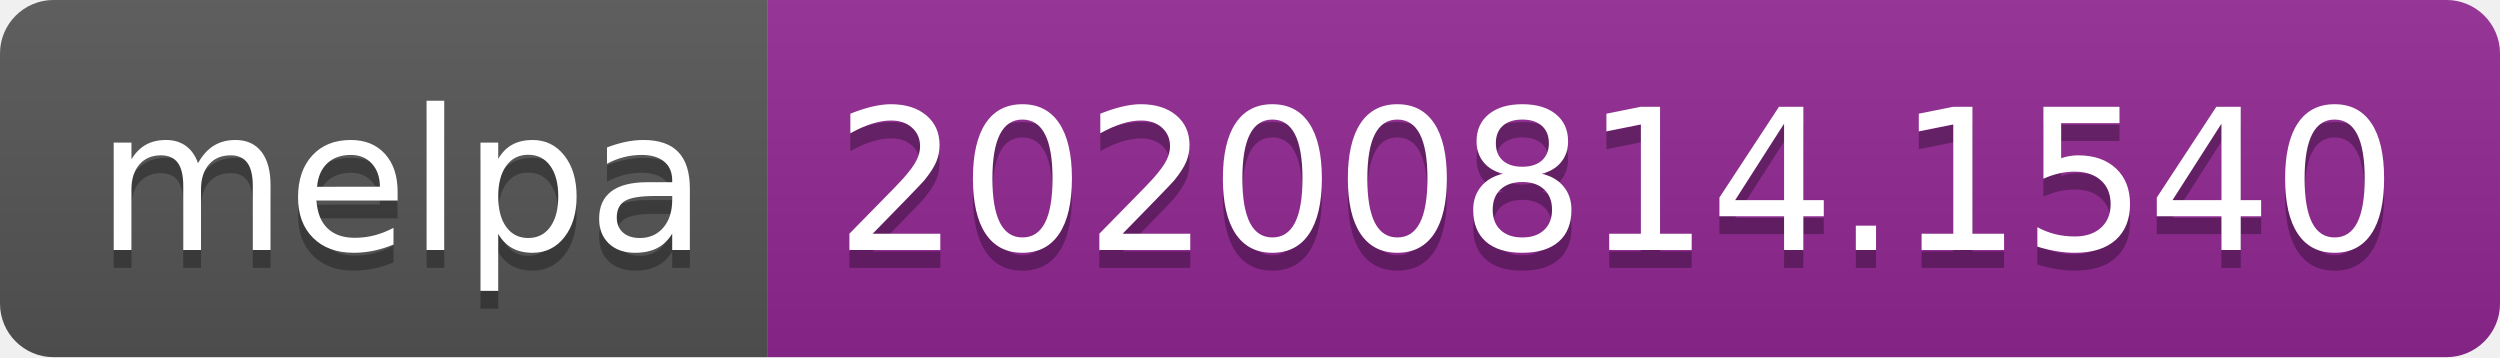
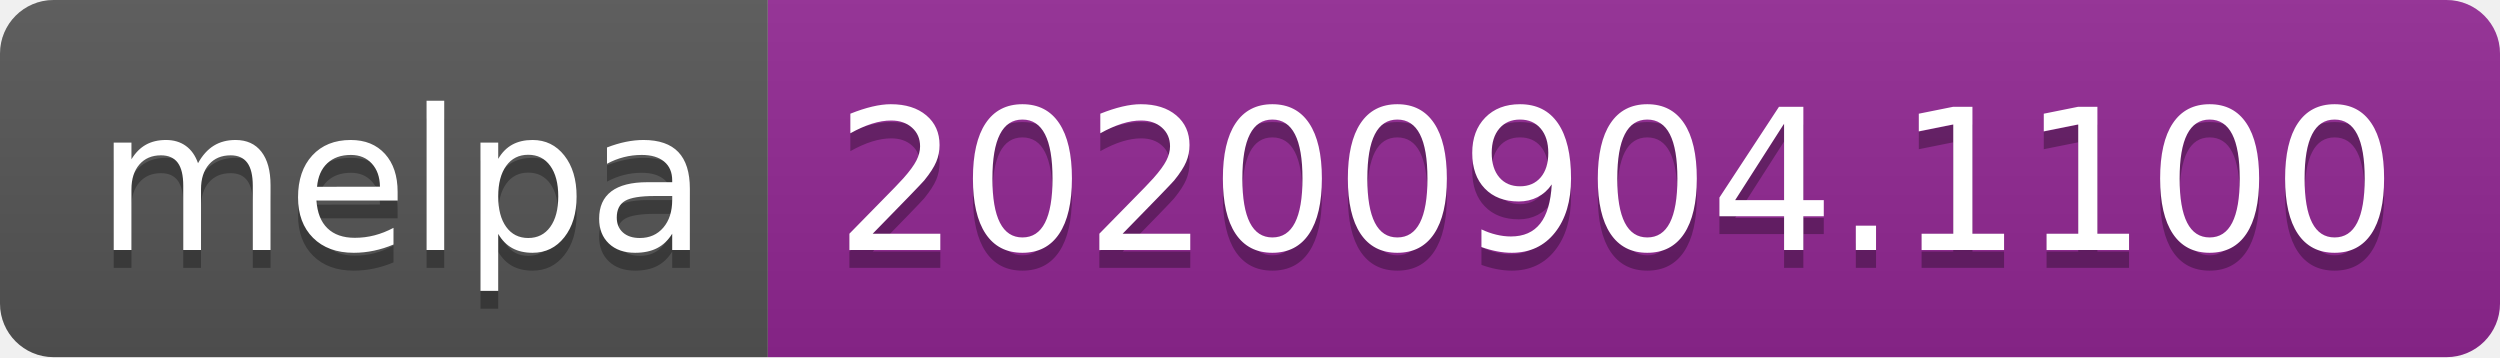
- <svg xmlns="http://www.w3.org/2000/svg" width="140" height="20" role="img" aria-label="melpa: 20200814.1540">
+ <svg xmlns="http://www.w3.org/2000/svg" width="140" height="20" role="img" aria-label="melpa: 20200904.1100">
  <linearGradient id="s" x2="0" y2="100%">
    <stop offset="0" stop-color="#bbb" stop-opacity=".1" />
    <stop offset="1" stop-opacity=".1" />
  </linearGradient>
  <clipPath id="r">
    <rect width="140" height="20" rx="3" fill="#fff" />
  </clipPath>
  <g clip-path="url(#r)">
    <rect width="43" height="20" fill="#555" />
    <rect x="43" width="97" height="20" fill="#922793" />
    <rect width="140" height="20" fill="url(#s)" />
  </g>
  <g fill="#fff" text-anchor="middle" font-family="Verdana,Geneva,DejaVu Sans,sans-serif" text-rendering="geometricPrecision" font-size="110">
    <text aria-hidden="true" x="225" y="150" fill="#010101" fill-opacity=".3" transform="scale(.1)" textLength="330">melpa</text>
    <text x="225" y="140" transform="scale(.1)" fill="#fff" textLength="330">melpa</text>
-     <text aria-hidden="true" x="905" y="150" fill="#010101" fill-opacity=".3" transform="scale(.1)" textLength="870">20200814.1540</text>
-     <text x="905" y="140" transform="scale(.1)" fill="#fff" textLength="870">20200814.1540</text>
+     <text aria-hidden="true" x="905" y="150" fill="#010101" fill-opacity=".3" transform="scale(.1)" textLength="870">20200904.1100</text>
+     <text x="905" y="140" transform="scale(.1)" fill="#fff" textLength="870">20200904.1100</text>
  </g>
</svg>
